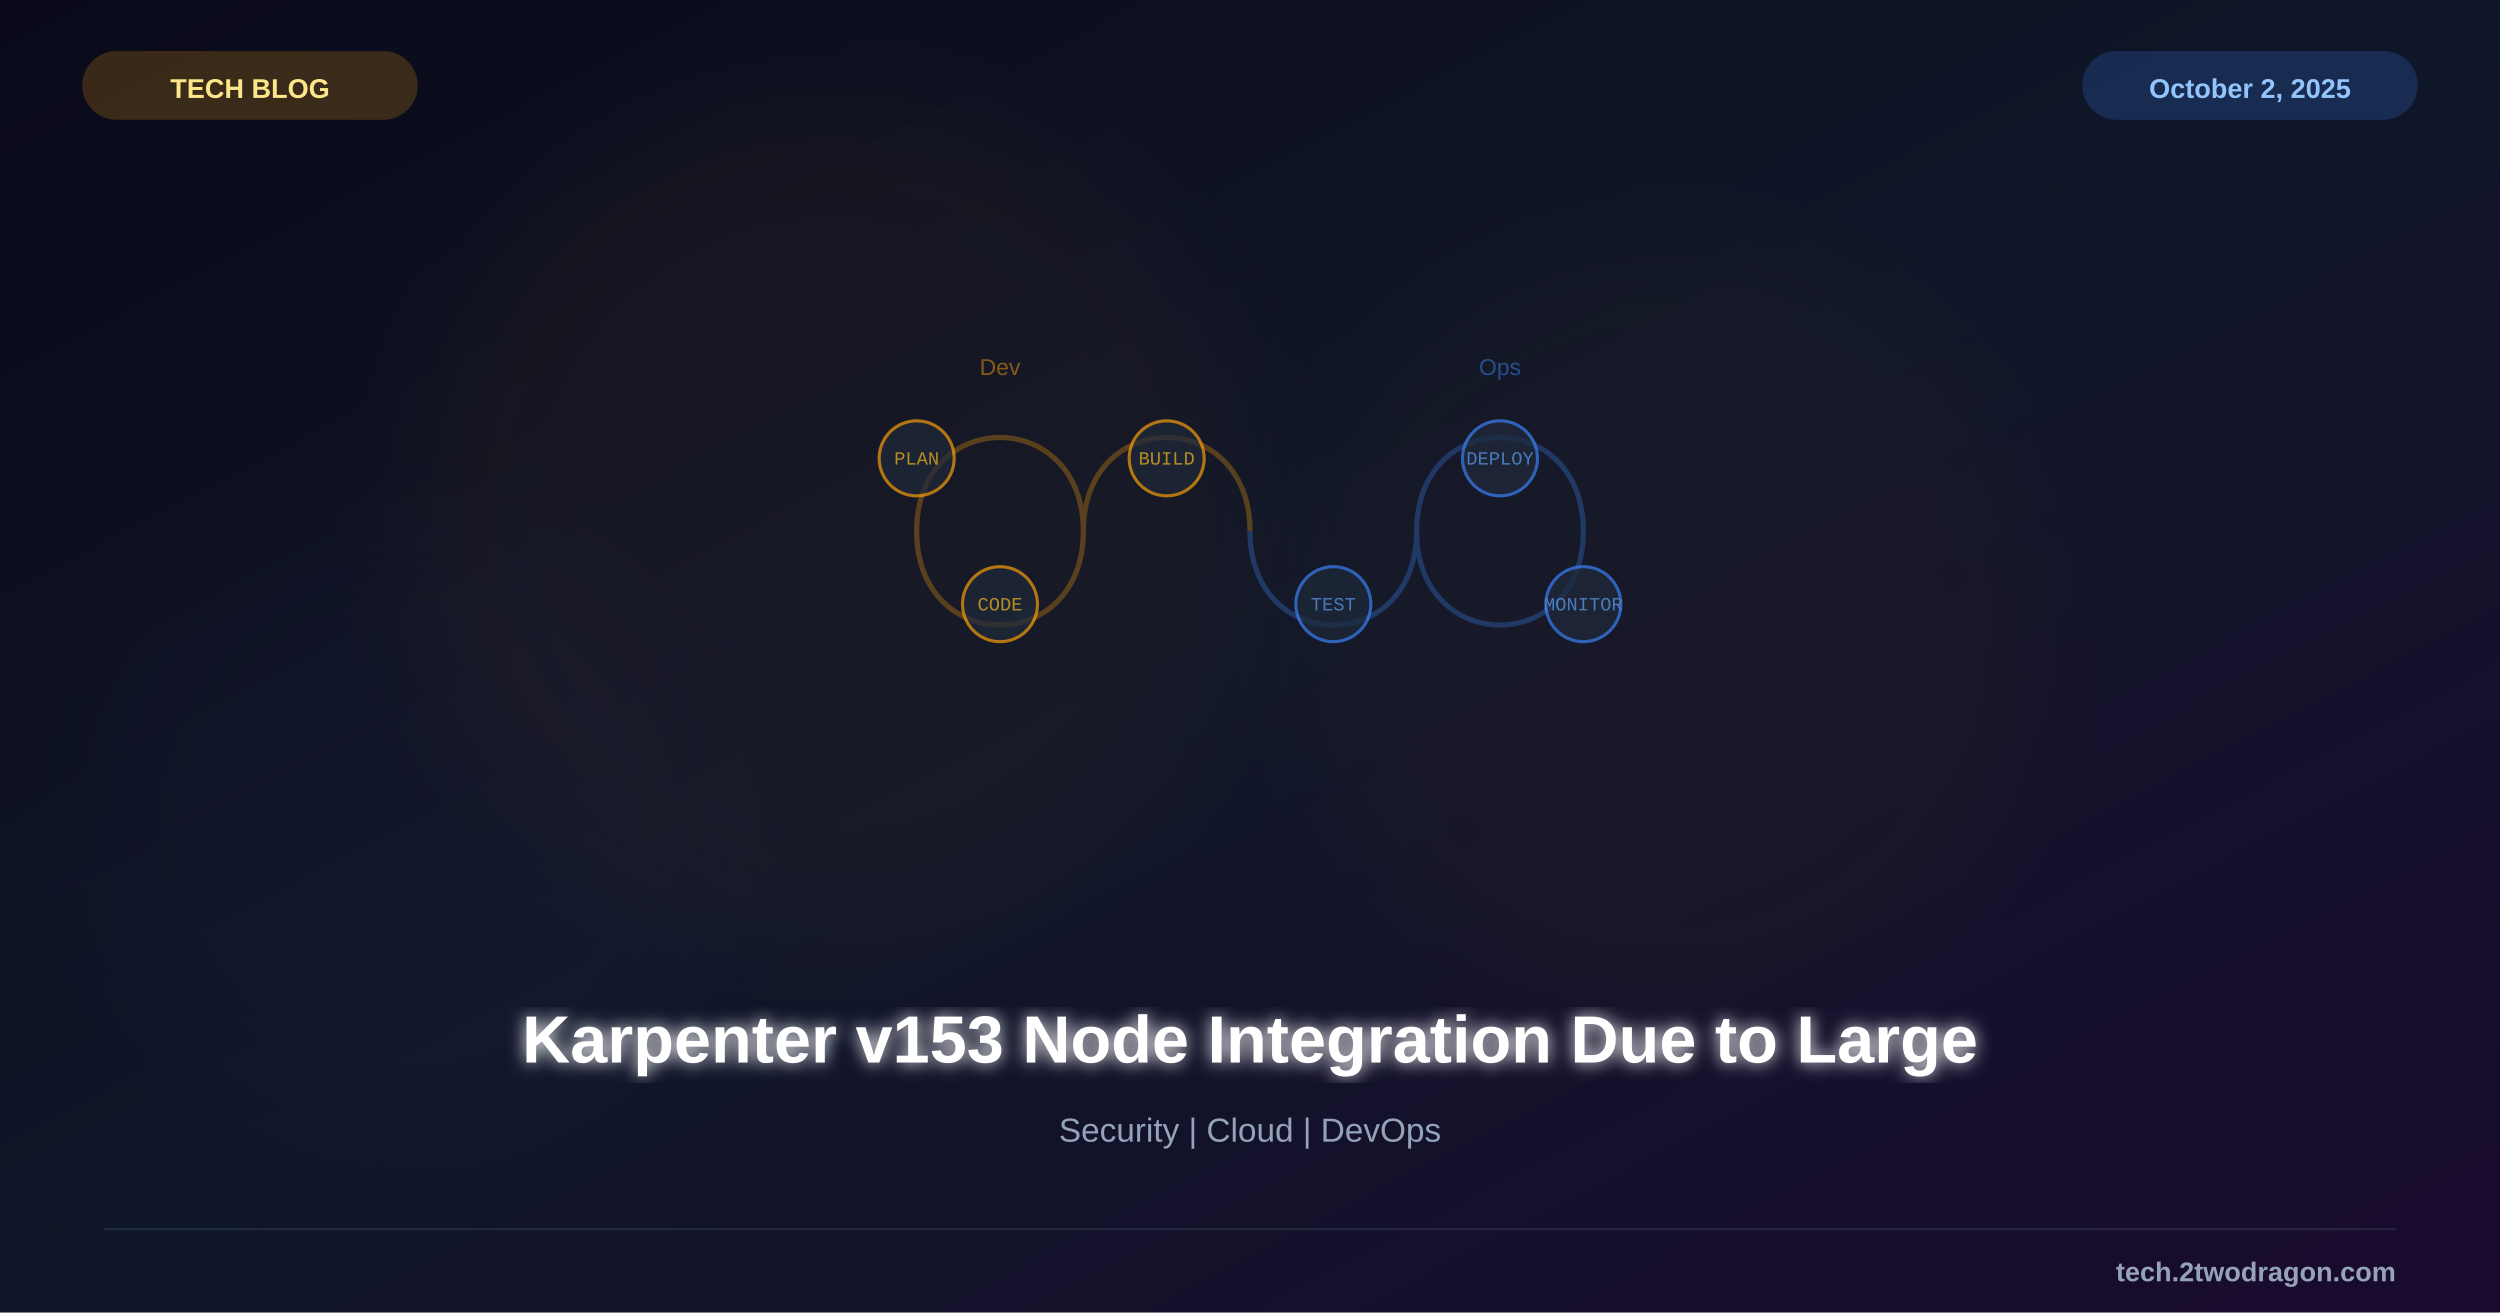
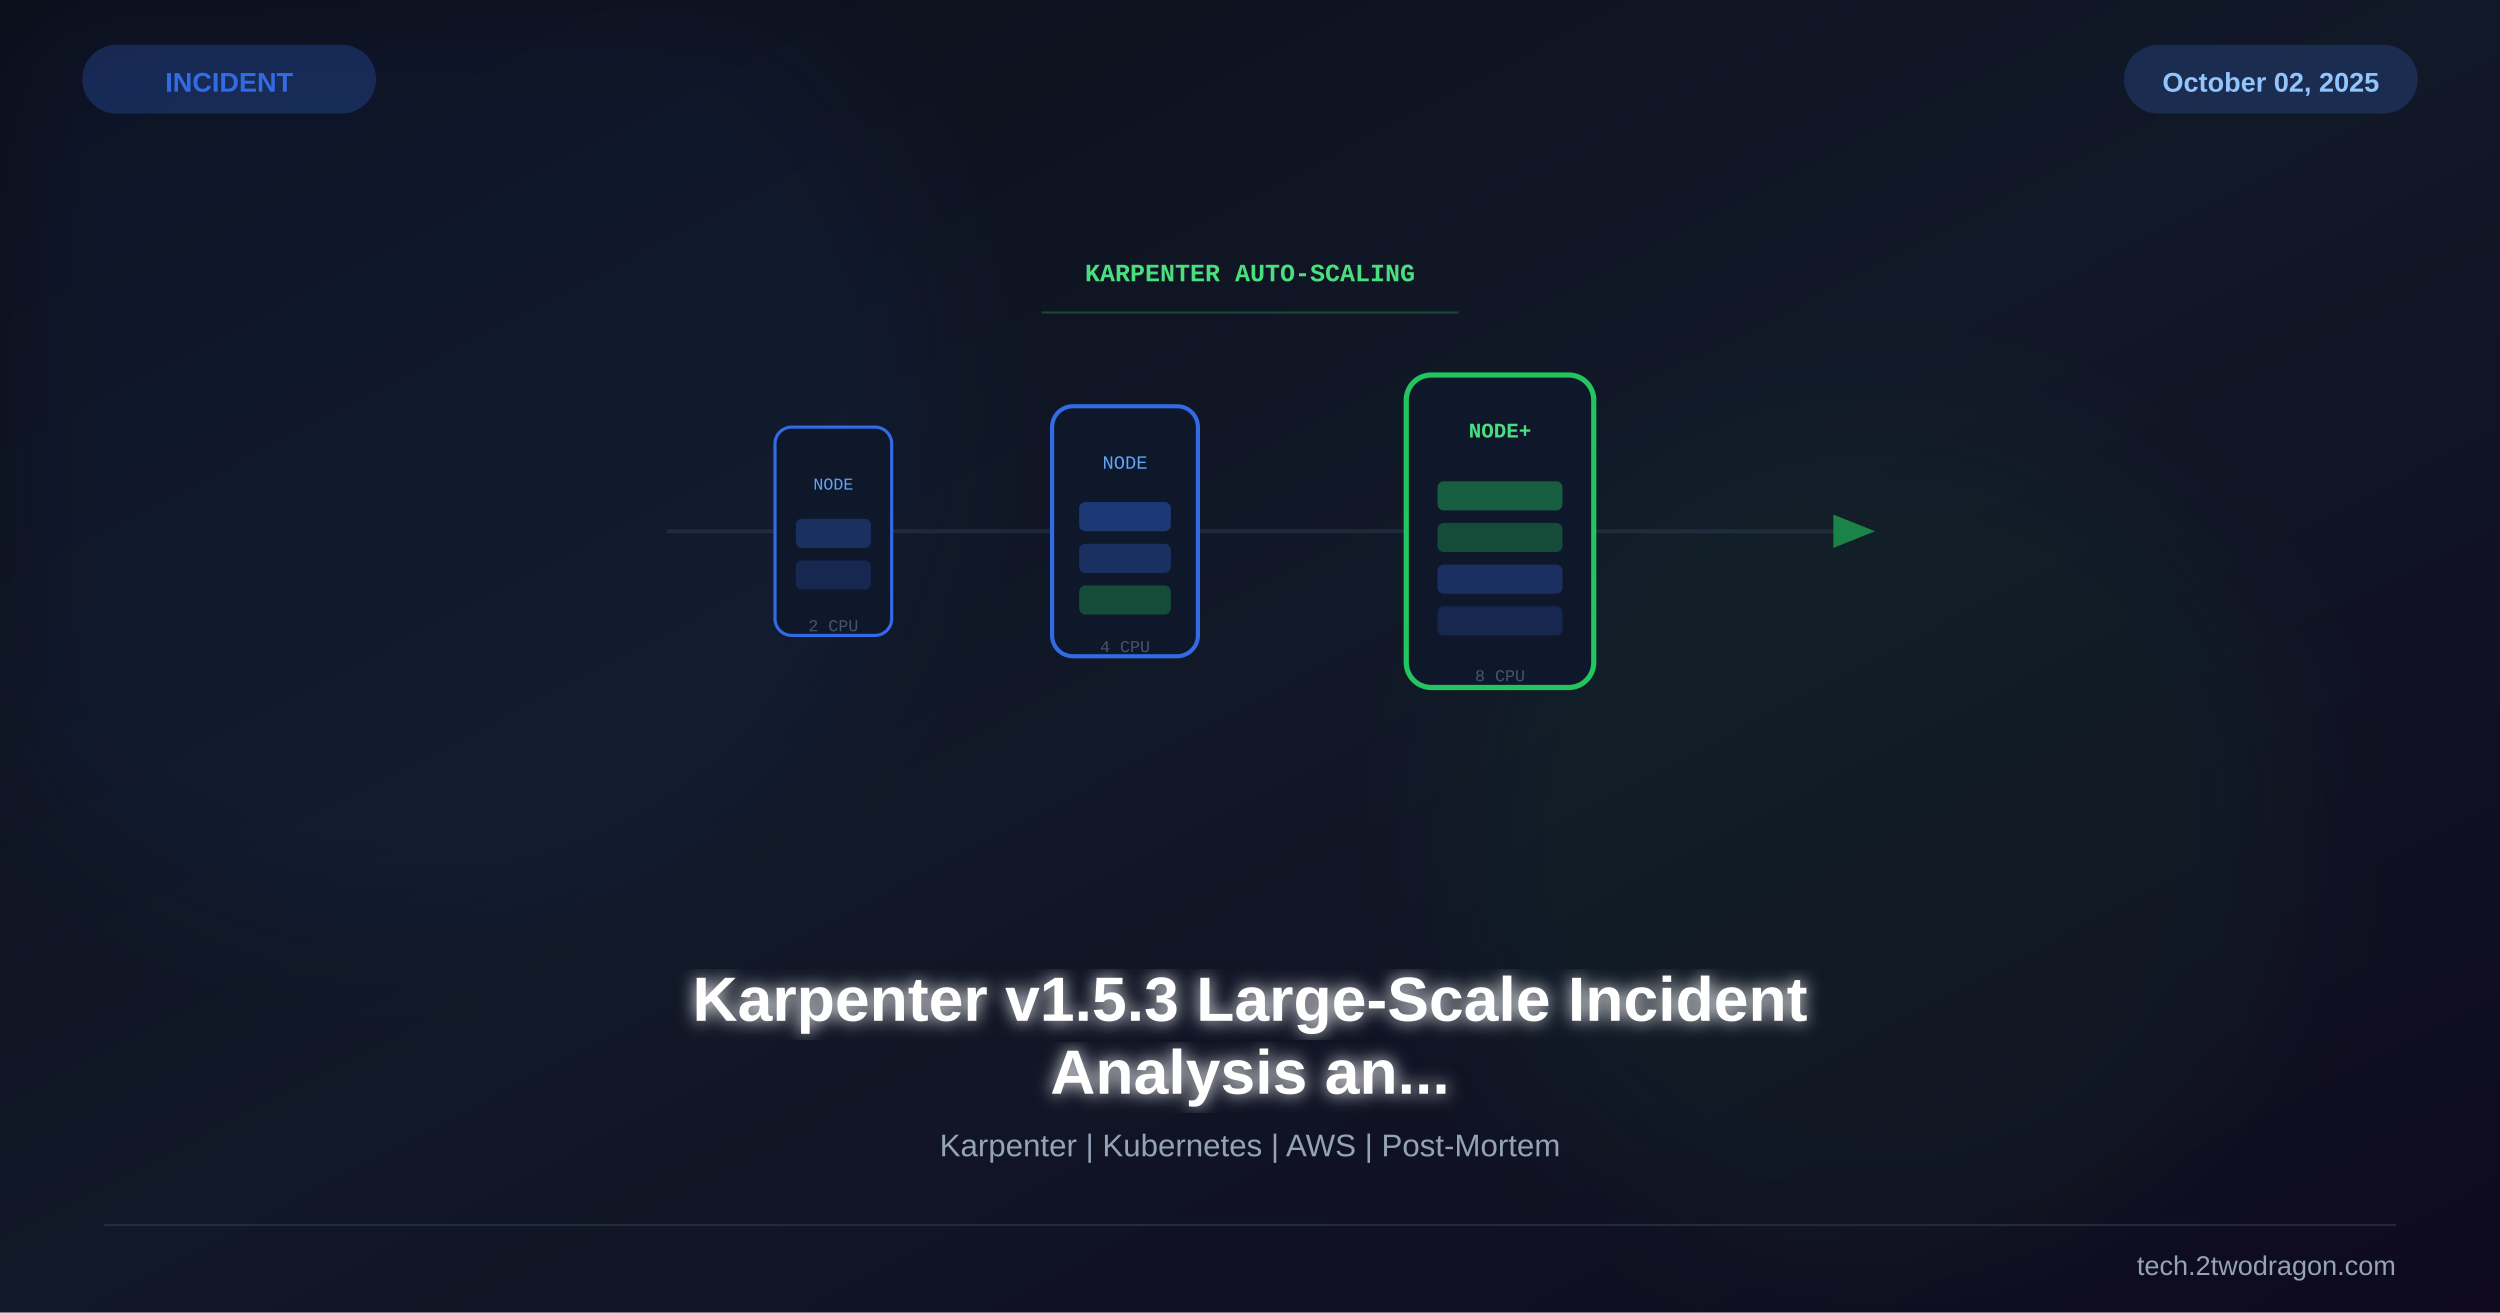
<svg xmlns="http://www.w3.org/2000/svg" viewBox="0 0 1200 630" width="1200" height="630">
  <defs>
    <linearGradient id="bg" x1="0%" y1="0%" x2="100%" y2="100%">
-       <stop offset="0%" style="stop-color:#0a0a1a" />
-       <stop offset="50%" style="stop-color:#0f1629" />
-       <stop offset="100%" style="stop-color:#1a0a2e" />
+       <stop offset="0%" stop-color="#0b0e1a" />
+       <stop offset="50%" stop-color="#111827" />
+       <stop offset="100%" stop-color="#0f0a1e" />
+     </linearGradient>
+     <linearGradient id="accent" x1="0%" y1="0%" x2="100%" y2="100%">
+       <stop offset="0%" stop-color="#326ce5" />
+       <stop offset="100%" stop-color="#22c55e" />
    </linearGradient>
    <filter id="glow">
      <feGaussianBlur stdDeviation="4" result="b" />
      <feMerge>
        <feMergeNode in="b" />
        <feMergeNode in="SourceGraphic" />
      </feMerge>
    </filter>
    <filter id="sg">
-       <feGaussianBlur stdDeviation="25" />
+       <feGaussianBlur stdDeviation="30" />
+     </filter>
+     <filter id="shadow">
+       <feDropShadow dx="0" dy="6" stdDeviation="12" flood-color="#000" flood-opacity="0.4" />
    </filter>
  </defs>
  <rect width="1200" height="630" fill="url(#bg)" />
-   <circle cx="400" cy="250" r="200" fill="#f59e0b" opacity="0.04" filter="url(#sg)" />
-   <circle cx="800" cy="300" r="180" fill="#f59e0b" opacity="0.03" filter="url(#sg)" />
-   <circle cx="200" cy="400" r="150" fill="#8b5cf6" opacity="0.02" filter="url(#sg)" />
+   <circle cx="200" cy="200" r="250" fill="#326ce5" opacity="0.06" filter="url(#sg)" />
+   <circle cx="900" cy="400" r="200" fill="#22c55e" opacity="0.05" filter="url(#sg)" />
  <g transform="translate(600,255)">
-     <path d="M-80,0 C-80,-60 -160,-60 -160,0 C-160,60 -80,60 -80,0 C-80,-60 0,-60 0,0" fill="none" stroke="#f59e0b" stroke-width="2.5" opacity="0.3" />
-     <path d="M80,0 C80,60 160,60 160,0 C160,-60 80,-60 80,0 C80,60 0,60 0,0" fill="none" stroke="#3b82f6" stroke-width="2.5" opacity="0.3" />
-     <g font-family="Courier New" font-size="9" text-anchor="middle" opacity="0.7">
-       <circle cx="-160" cy="-35" r="18" fill="#1e293b" stroke="#f59e0b" stroke-width="1.5" />
-       <text x="-160" y="-32" fill="#fbbf24">PLAN</text>
-       <circle cx="-120" cy="35" r="18" fill="#1e293b" stroke="#f59e0b" stroke-width="1.5" />
-       <text x="-120" y="38" fill="#fbbf24">CODE</text>
-       <circle cx="-40" cy="-35" r="18" fill="#1e293b" stroke="#f59e0b" stroke-width="1.5" />
-       <text x="-40" y="-32" fill="#fbbf24">BUILD</text>
-       <circle cx="40" cy="35" r="18" fill="#1e293b" stroke="#3b82f6" stroke-width="1.5" />
-       <text x="40" y="38" fill="#60a5fa">TEST</text>
-       <circle cx="120" cy="-35" r="18" fill="#1e293b" stroke="#3b82f6" stroke-width="1.5" />
-       <text x="120" y="-32" fill="#60a5fa">DEPLOY</text>
-       <circle cx="160" cy="35" r="18" fill="#1e293b" stroke="#3b82f6" stroke-width="1.5" />
-       <text x="160" y="38" fill="#60a5fa">MONITOR</text>
+     <path d="M-280,0 L280,0" stroke="#334155" stroke-width="2" opacity="0.4" />
+     <polygon points="280,-8 300,0 280,8" fill="#22c55e" opacity="0.6" />
+     <g transform="translate(-200,0)">
+       <rect x="-28" y="-50" width="56" height="100" rx="8" fill="#0f172a" stroke="#326ce5" stroke-width="1.5" />
+       <text x="0" y="-20" font-family="Courier New" font-size="8" fill="#60a5fa" text-anchor="middle">NODE</text>
+       <rect x="-18" y="-6" width="36" height="14" rx="3" fill="#326ce5" opacity="0.3" />
+       <rect x="-18" y="14" width="36" height="14" rx="3" fill="#326ce5" opacity="0.2" />
+       <text x="0" y="48" font-family="Courier New" font-size="8" fill="#475569" text-anchor="middle">2 CPU</text>
    </g>
-     <text x="-120" y="-75" font-family="Arial" font-size="11" fill="#f59e0b" text-anchor="middle" opacity="0.5">Dev</text>
-     <text x="120" y="-75" font-family="Arial" font-size="11" fill="#3b82f6" text-anchor="middle" opacity="0.5">Ops</text>
+     <g transform="translate(-60,0)">
+       <rect x="-35" y="-60" width="70" height="120" rx="10" fill="#0f172a" stroke="#326ce5" stroke-width="2" />
+       <text x="0" y="-30" font-family="Courier New" font-size="9" fill="#60a5fa" text-anchor="middle">NODE</text>
+       <rect x="-22" y="-14" width="44" height="14" rx="3" fill="#326ce5" opacity="0.4" />
+       <rect x="-22" y="6" width="44" height="14" rx="3" fill="#326ce5" opacity="0.3" />
+       <rect x="-22" y="26" width="44" height="14" rx="3" fill="#22c55e" opacity="0.3" />
+       <text x="0" y="58" font-family="Courier New" font-size="8" fill="#475569" text-anchor="middle">4 CPU</text>
+     </g>
+     <g transform="translate(120,0)">
+       <rect x="-45" y="-75" width="90" height="150" rx="12" fill="#0f172a" stroke="#22c55e" stroke-width="2.5" />
+       <text x="0" y="-45" font-family="Courier New" font-size="10" font-weight="bold" fill="#4ade80" text-anchor="middle">NODE+</text>
+       <rect x="-30" y="-24" width="60" height="14" rx="3" fill="#22c55e" opacity="0.4" />
+       <rect x="-30" y="-4" width="60" height="14" rx="3" fill="#22c55e" opacity="0.3" />
+       <rect x="-30" y="16" width="60" height="14" rx="3" fill="#326ce5" opacity="0.3" />
+       <rect x="-30" y="36" width="60" height="14" rx="3" fill="#326ce5" opacity="0.2" />
+       <text x="0" y="72" font-family="Courier New" font-size="8" fill="#475569" text-anchor="middle">8 CPU</text>
+     </g>
+     <text x="0" y="-120" font-family="Courier New" font-size="12" font-weight="bold" fill="#4ade80" text-anchor="middle">KARPENTER AUTO-SCALING</text>
+     <path d="M-100,-105 L100,-105" stroke="#22c55e" stroke-width="1" opacity="0.3" />
  </g>
-   <text x="600" y="510" font-family="Arial, sans-serif" font-size="32" font-weight="bold" fill="white" text-anchor="middle" filter="url(#glow)">Karpenter v153 Node Integration Due to Large</text>
-   <text x="600" y="548" font-family="Arial, sans-serif" font-size="16" fill="#94a3b8" text-anchor="middle">Security | Cloud | DevOps</text>
-   <rect x="40" y="25" width="160" height="32" rx="16" fill="#f59e0b" opacity="0.2" stroke="#f59e0b" stroke-width="1" />
-   <text x="120" y="47" font-family="Arial, sans-serif" font-size="13" font-weight="bold" fill="#fde68a" text-anchor="middle">TECH BLOG</text>
-   <rect x="1000" y="25" width="160" height="32" rx="16" fill="#3b82f6" opacity="0.2" stroke="#3b82f6" stroke-width="1" />
-   <text x="1080" y="47" font-family="Arial, sans-serif" font-size="13" font-weight="bold" fill="#93c5fd" text-anchor="middle">October 2, 2025</text>
-   <line x1="50" y1="590" x2="1150" y2="590" stroke="#334155" stroke-width="1" opacity="0.5" />
-   <text x="1150" y="615" font-family="Arial, sans-serif" font-size="13" font-weight="bold" fill="#94a3b8" text-anchor="end">tech.2twodragon.com</text>
+   <text x="600" y="490" font-family="Arial,sans-serif" font-size="30" font-weight="bold" fill="white" text-anchor="middle" filter="url(#glow)">Karpenter v1.5.3 Large-Scale Incident</text>
+   <text x="600" y="525" font-family="Arial,sans-serif" font-size="30" font-weight="bold" fill="white" text-anchor="middle" filter="url(#glow)">Analysis an...</text>
+   <text x="600" y="555" font-family="Arial,sans-serif" font-size="15" fill="#94a3b8" text-anchor="middle">Karpenter | Kubernetes | AWS | Post-Mortem</text>
+   <rect x="40" y="22" width="140" height="32" rx="16" fill="#326ce5" opacity="0.25" stroke="#326ce5" stroke-width="1" />
+   <text x="110" y="44" font-family="Arial,sans-serif" font-size="13" font-weight="bold" fill="#326ce5" text-anchor="middle">INCIDENT</text>
+   <rect x="1020" y="22" width="140" height="32" rx="16" fill="#3b82f6" opacity="0.2" stroke="#3b82f6" stroke-width="1" />
+   <text x="1090" y="44" font-family="Arial,sans-serif" font-size="13" font-weight="bold" fill="#93c5fd" text-anchor="middle">October 02, 2025</text>
+   <line x1="50" y1="588" x2="1150" y2="588" stroke="#334155" stroke-width="1" opacity="0.5" />
+   <text x="1150" y="612" font-family="Arial,sans-serif" font-size="13" fill="#94a3b8" text-anchor="end">tech.2twodragon.com</text>
</svg>
